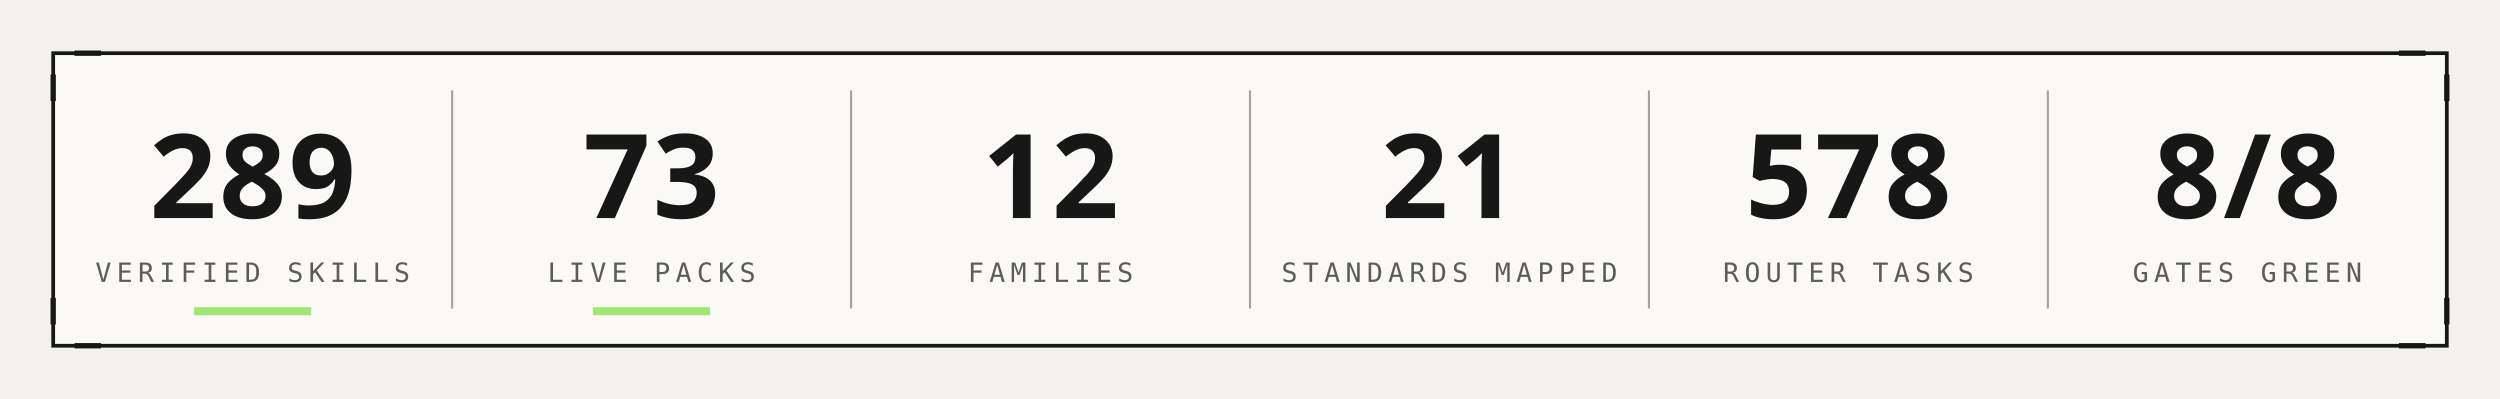
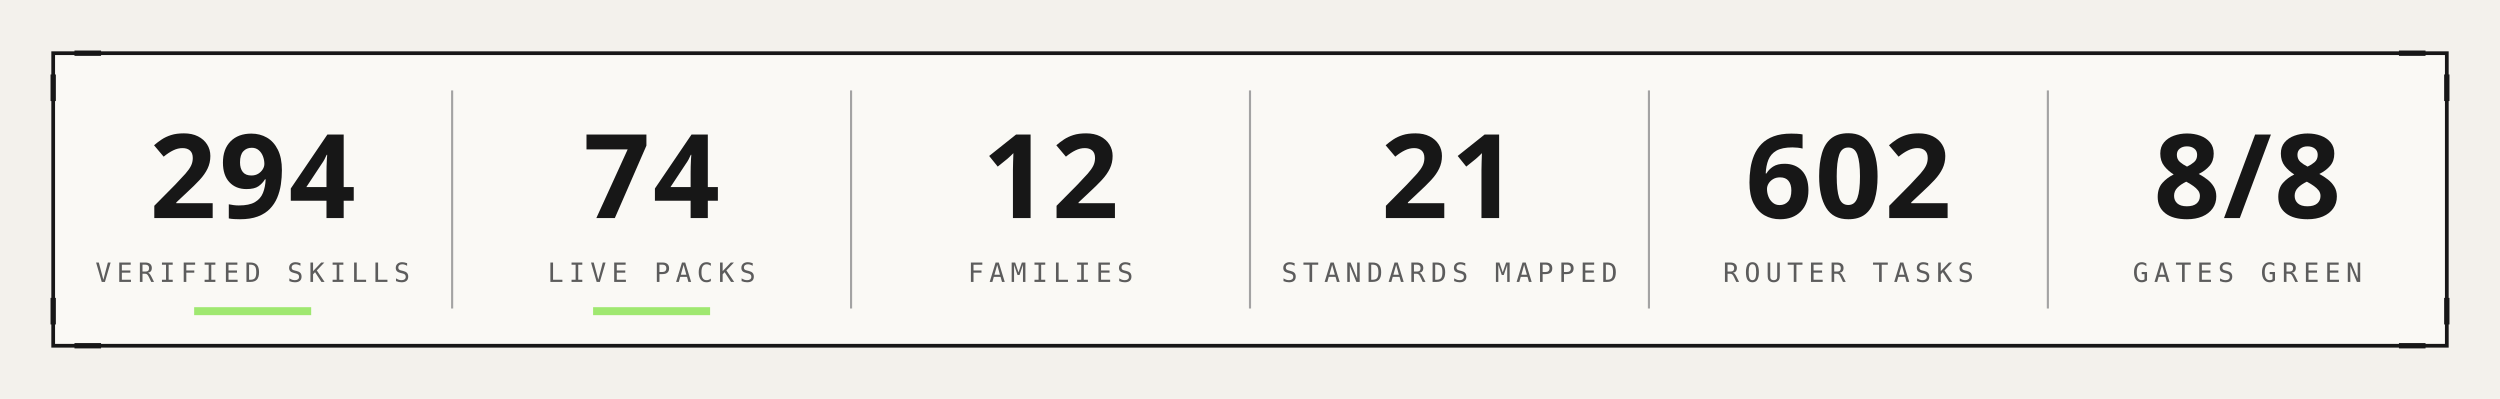
<svg xmlns="http://www.w3.org/2000/svg" width="940" height="150" viewBox="0 0 940 150">
  <style>
    .mono { font-family: "JetBrains Mono", "IBM Plex Mono", "Menlo", monospace; }
    .cond { font-family: "Barlow Condensed", "DIN Condensed", "Arial Narrow", sans-serif; font-weight: 700; text-transform: uppercase; }
    .serif { font-family: "Instrument Serif", Georgia, serif; font-style: italic; }
  </style>
  <rect width="940" height="150" fill="#f3f1ec" />
  <rect x="20" y="20" width="900" height="110" fill="#faf9f5" stroke="#171717" stroke-width="1.4" />
-   <text class="cond" x="95.0" y="82.0" text-anchor="middle" font-size="44" fill="#171717" letter-spacing="1">289</text>
+   <text class="cond" x="95.0" y="82.0" text-anchor="middle" font-size="44" fill="#171717" letter-spacing="1">294</text>
  <text class="mono" x="95.0" y="106.0" text-anchor="middle" font-size="10" fill="#5c5c5c" letter-spacing="2">VERIFIED SKILLS</text>
  <line x1="73.0" y1="117" x2="117.0" y2="117" stroke="#9fe870" stroke-width="3" />
  <line x1="170.0" y1="34" x2="170.0" y2="116" stroke="#a3a3a3" stroke-width="0.8" />
-   <text class="cond" x="245.0" y="82.0" text-anchor="middle" font-size="44" fill="#171717" letter-spacing="1">73</text>
+   <text class="cond" x="245.0" y="82.0" text-anchor="middle" font-size="44" fill="#171717" letter-spacing="1">74</text>
  <text class="mono" x="245.0" y="106.0" text-anchor="middle" font-size="10" fill="#5c5c5c" letter-spacing="2">LIVE PACKS</text>
  <line x1="223.0" y1="117" x2="267.0" y2="117" stroke="#9fe870" stroke-width="3" />
  <line x1="320.0" y1="34" x2="320.0" y2="116" stroke="#a3a3a3" stroke-width="0.8" />
  <text class="cond" x="395.0" y="82.0" text-anchor="middle" font-size="44" fill="#171717" letter-spacing="1">12</text>
  <text class="mono" x="395.0" y="106.0" text-anchor="middle" font-size="10" fill="#5c5c5c" letter-spacing="2">FAMILIES</text>
  <line x1="470.0" y1="34" x2="470.0" y2="116" stroke="#a3a3a3" stroke-width="0.8" />
  <text class="cond" x="545.0" y="82.0" text-anchor="middle" font-size="44" fill="#171717" letter-spacing="1">21</text>
  <text class="mono" x="545.0" y="106.0" text-anchor="middle" font-size="10" fill="#5c5c5c" letter-spacing="2">STANDARDS MAPPED</text>
  <line x1="620.0" y1="34" x2="620.0" y2="116" stroke="#a3a3a3" stroke-width="0.8" />
-   <text class="cond" x="695.0" y="82.0" text-anchor="middle" font-size="44" fill="#171717" letter-spacing="1">578</text>
+   <text class="cond" x="695.0" y="82.0" text-anchor="middle" font-size="44" fill="#171717" letter-spacing="1">602</text>
  <text class="mono" x="695.0" y="106.0" text-anchor="middle" font-size="10" fill="#5c5c5c" letter-spacing="2">ROUTER TASKS</text>
  <line x1="770.0" y1="34" x2="770.0" y2="116" stroke="#a3a3a3" stroke-width="0.8" />
  <text class="cond" x="845.0" y="82.0" text-anchor="middle" font-size="44" fill="#171717" letter-spacing="1">8/8</text>
  <text class="mono" x="845.0" y="106.0" text-anchor="middle" font-size="10" fill="#5c5c5c" letter-spacing="2">GATES GREEN</text>
  <line x1="20" y1="28" x2="20" y2="38" stroke="#171717" stroke-width="2" />
  <line x1="28" y1="20" x2="38" y2="20" stroke="#171717" stroke-width="2" />
  <line x1="920" y1="28" x2="920" y2="38" stroke="#171717" stroke-width="2" />
  <line x1="912" y1="20" x2="902" y2="20" stroke="#171717" stroke-width="2" />
  <line x1="20" y1="122" x2="20" y2="112" stroke="#171717" stroke-width="2" />
  <line x1="28" y1="130" x2="38" y2="130" stroke="#171717" stroke-width="2" />
  <line x1="920" y1="122" x2="920" y2="112" stroke="#171717" stroke-width="2" />
  <line x1="912" y1="130" x2="902" y2="130" stroke="#171717" stroke-width="2" />
</svg>
